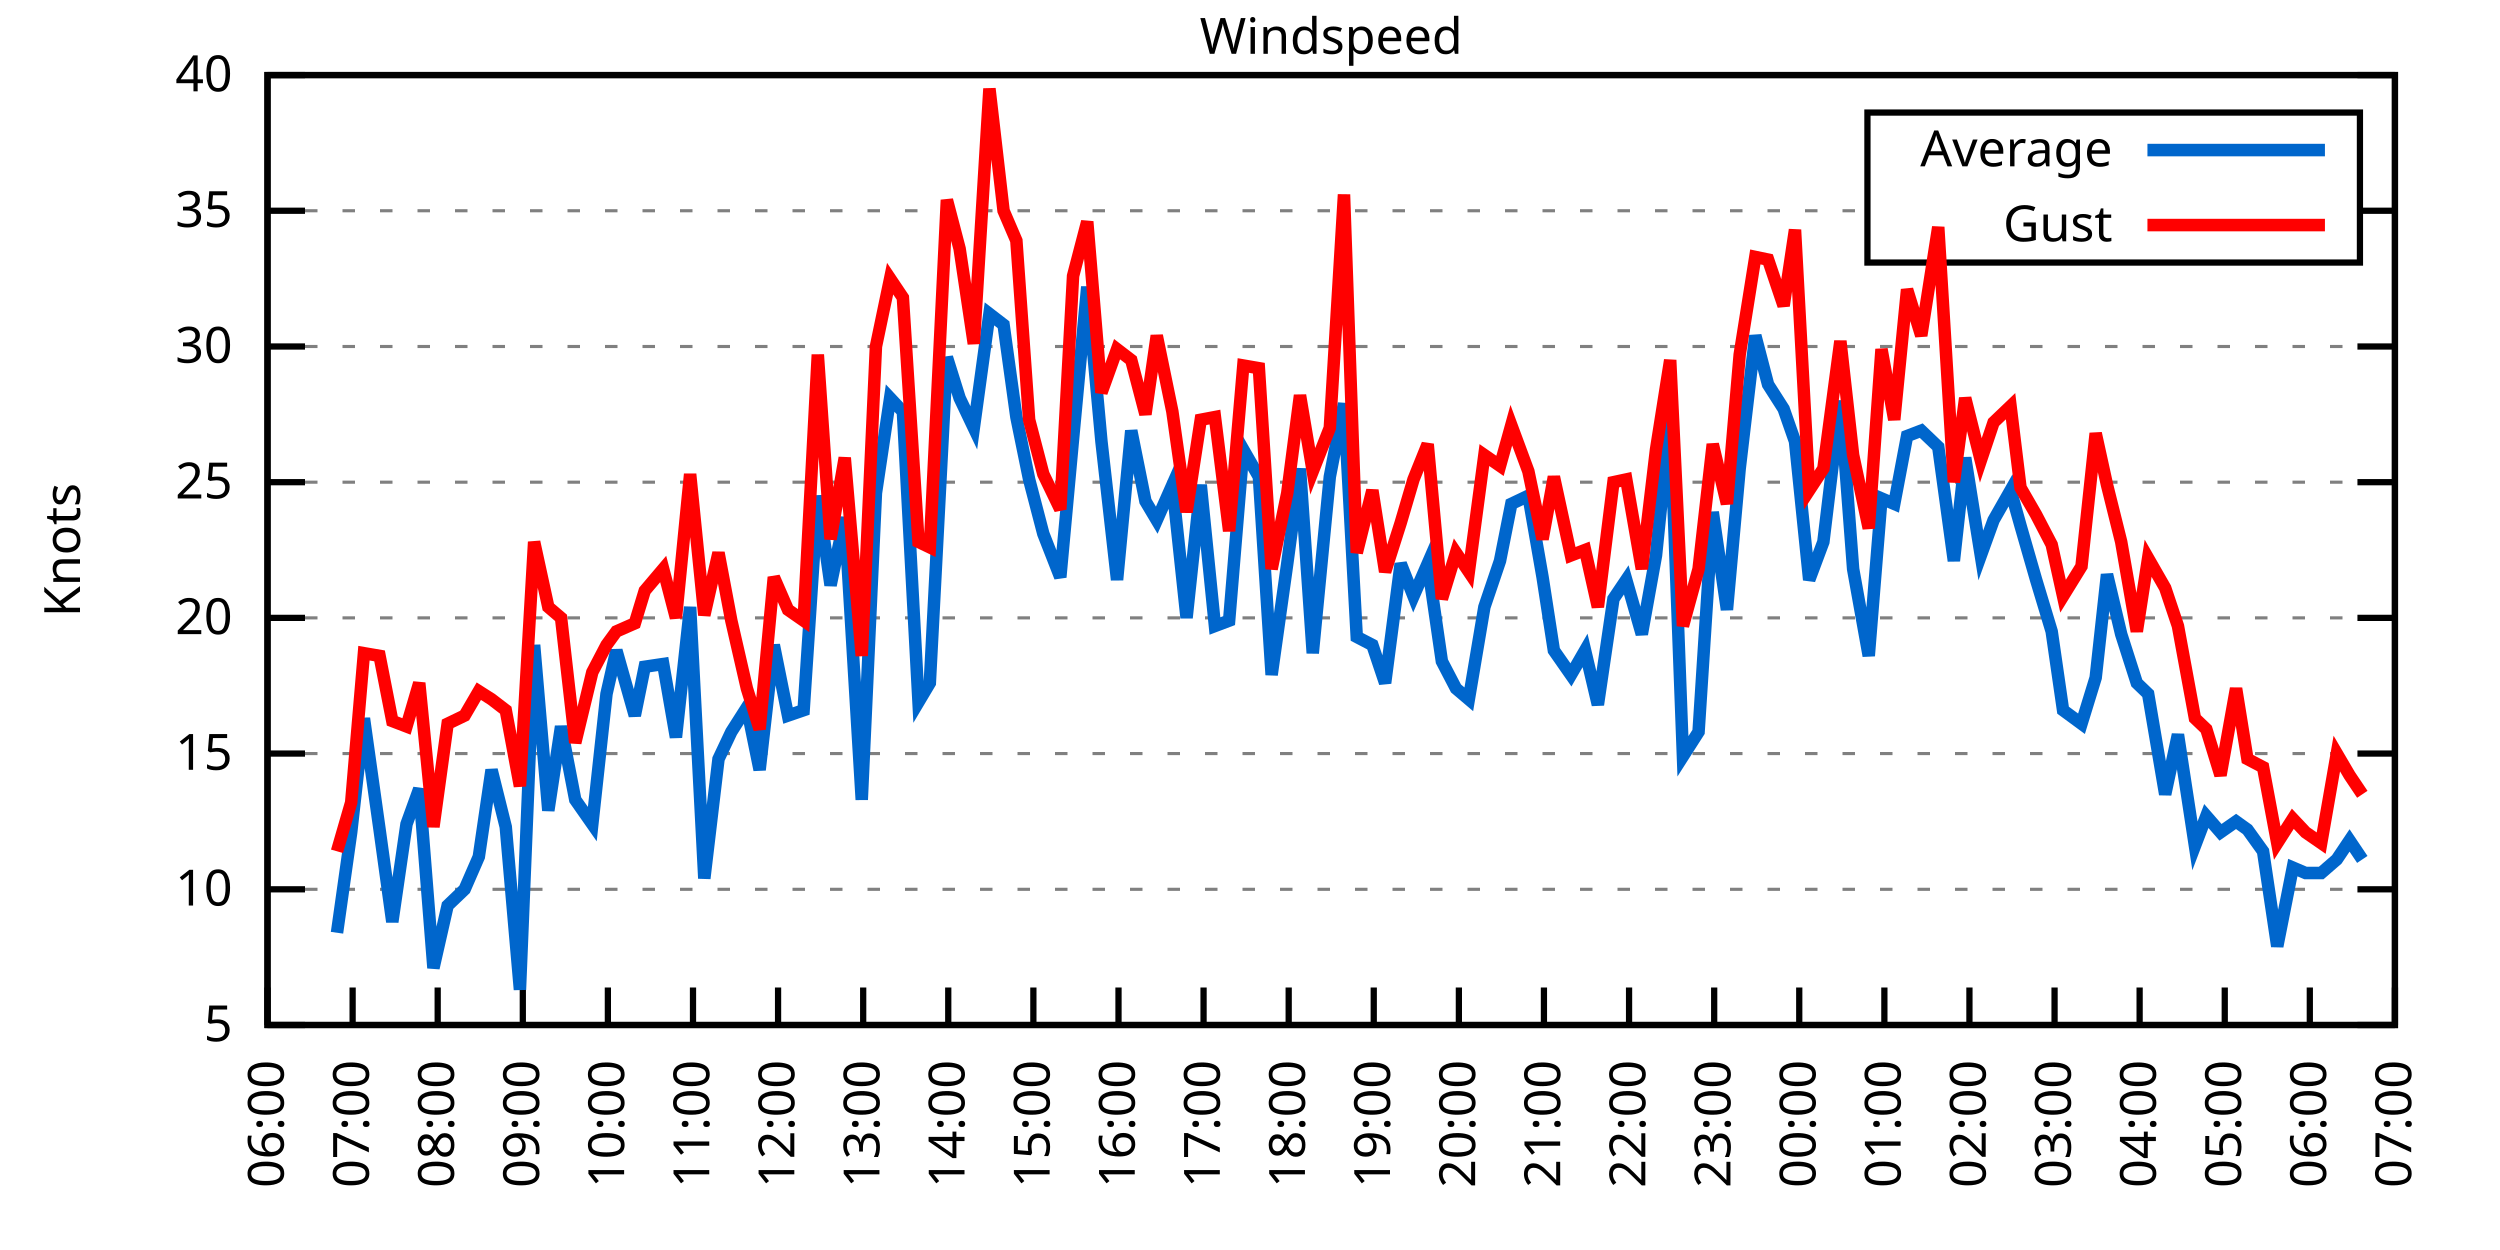
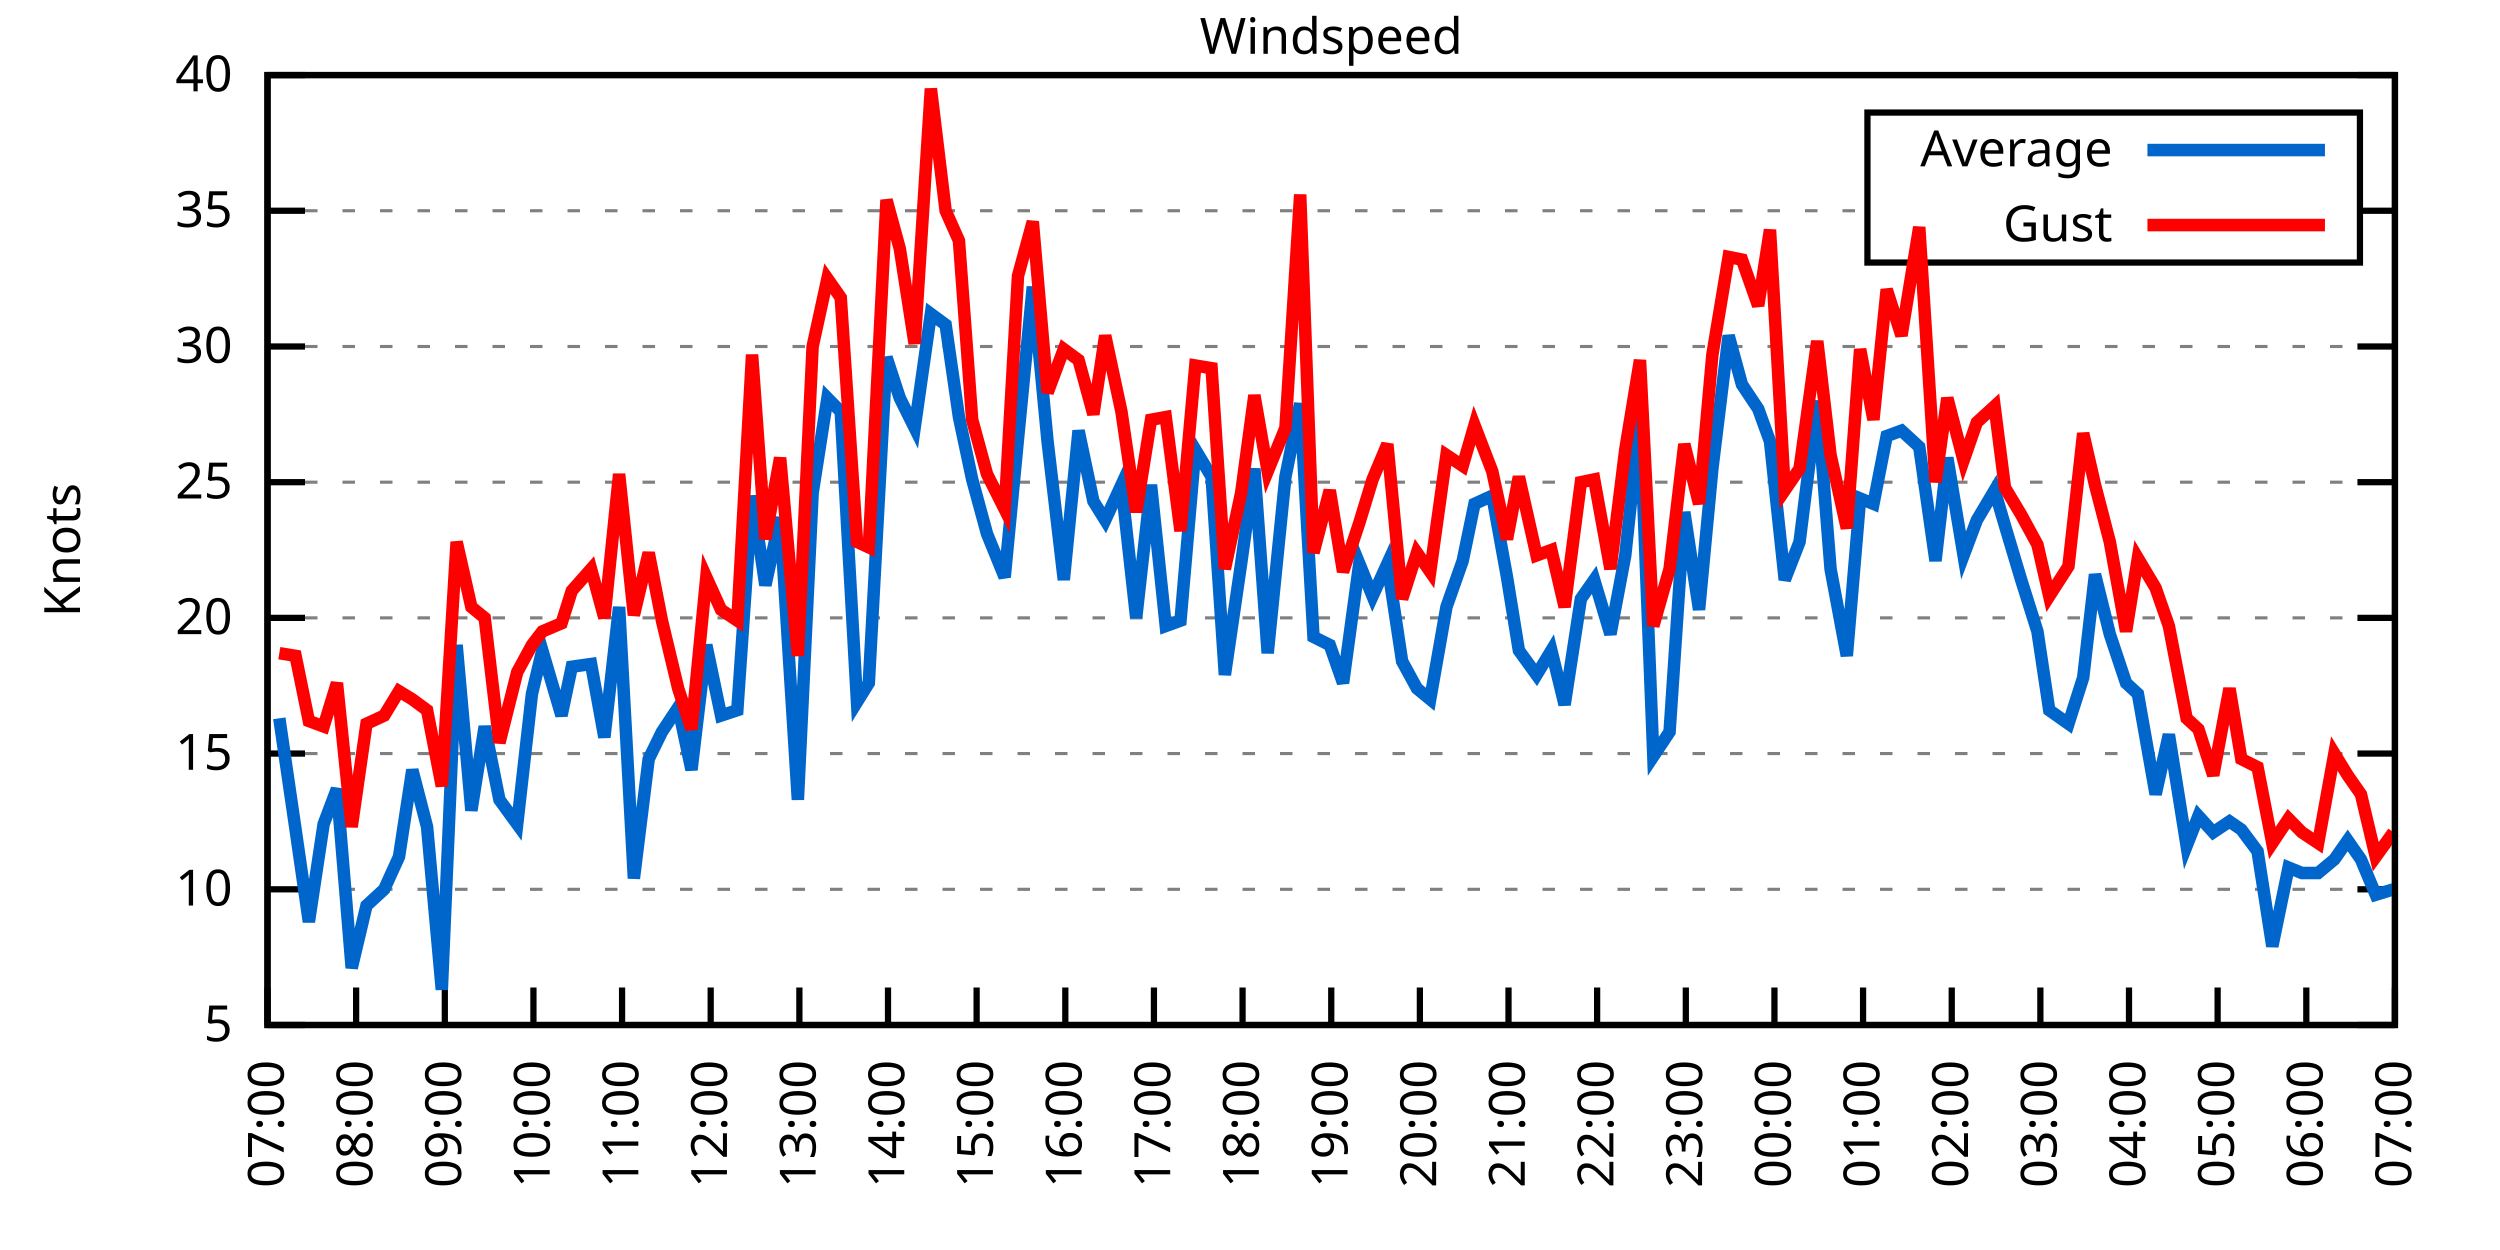
<svg xmlns="http://www.w3.org/2000/svg" xmlns:xlink="http://www.w3.org/1999/xlink" width="400" height="200" viewBox="0 0 400 200">
  <g id="gnuplot_canvas">
    <rect x="0" y="0" width="400" height="200" fill="none" />
    <defs>
      <circle id="gpDot" r="0.5" stroke-width="0.5" stroke="currentColor" />
      <path id="gpPt0" stroke-width="0.333" stroke="currentColor" d="M-1,0 h2 M0,-1 v2" />
      <path id="gpPt1" stroke-width="0.333" stroke="currentColor" d="M-1,-1 L1,1 M1,-1 L-1,1" />
      <path id="gpPt2" stroke-width="0.333" stroke="currentColor" d="M-1,0 L1,0 M0,-1 L0,1 M-1,-1 L1,1 M-1,1 L1,-1" />
      <rect id="gpPt3" stroke-width="0.333" stroke="currentColor" x="-1" y="-1" width="2" height="2" />
      <rect id="gpPt4" stroke-width="0.333" stroke="currentColor" fill="currentColor" x="-1" y="-1" width="2" height="2" />
      <circle id="gpPt5" stroke-width="0.333" stroke="currentColor" cx="0" cy="0" r="1" />
      <use xlink:href="#gpPt5" id="gpPt6" fill="currentColor" stroke="none" />
      <path id="gpPt7" stroke-width="0.333" stroke="currentColor" d="M0,-1.33 L-1.33,0.67 L1.33,0.67 z" />
      <use xlink:href="#gpPt7" id="gpPt8" fill="currentColor" stroke="none" />
      <use xlink:href="#gpPt7" id="gpPt9" stroke="currentColor" transform="rotate(180)" />
      <use xlink:href="#gpPt9" id="gpPt10" fill="currentColor" stroke="none" />
      <use xlink:href="#gpPt3" id="gpPt11" stroke="currentColor" transform="rotate(45)" />
      <use xlink:href="#gpPt11" id="gpPt12" fill="currentColor" stroke="none" />
      <path id="gpPt13" stroke-width="0.333" stroke="currentColor" d="M0,1.330 L1.265,0.411 L0.782,-1.067 L-0.782,-1.076 L-1.265,0.411 z" />
      <use xlink:href="#gpPt13" id="gpPt14" fill="currentColor" stroke="none" />
      <filter id="textbox" filterUnits="objectBoundingBox" x="0" y="0" height="1" width="1">
        <feFlood flood-color="white" flood-opacity="1" result="bgnd" />
        <feComposite in="SourceGraphic" in2="bgnd" operator="atop" />
      </filter>
      <filter id="greybox" filterUnits="objectBoundingBox" x="0" y="0" height="1" width="1">
        <feFlood flood-color="lightgrey" flood-opacity="1" result="grey" />
        <feComposite in="SourceGraphic" in2="grey" operator="atop" />
      </filter>
    </defs>
    <g fill="none" color="white" stroke="currentColor" stroke-width="1.00" stroke-linecap="butt" stroke-linejoin="miter">
</g>
    <g fill="none" color="black" stroke="currentColor" stroke-width="1.00" stroke-linecap="butt" stroke-linejoin="miter">
      <g stroke="none" shape-rendering="crispEdges">
        <polygon fill="rgb(255, 255, 255)" points="42.80,164.00 383.18,164.00 383.18,12.02 42.80,12.02 " />
      </g>
    </g>
    <g fill="none" color="black" stroke="currentColor" stroke-width="1.00" stroke-linecap="butt" stroke-linejoin="miter">
</g>
    <g fill="none" color="black" stroke="black" stroke-width="0.50" stroke-linecap="butt" stroke-linejoin="miter">
</g>
    <g fill="none" color="gray" stroke="currentColor" stroke-width="0.50" stroke-linecap="butt" stroke-linejoin="miter">
      <path stroke="gray" stroke-dasharray="2,4" class="gridline" d="M42.80,164.00 L383.19,164.00  " />
    </g>
    <g fill="none" color="gray" stroke="gray" stroke-width="1.00" stroke-linecap="butt" stroke-linejoin="miter">
</g>
    <g fill="none" color="black" stroke="currentColor" stroke-width="1.00" stroke-linecap="butt" stroke-linejoin="miter">
      <path stroke="black" d="M42.80,164.00 L48.80,164.00 M383.19,164.00 L377.19,164.00  " />
      <g transform="translate(37.20,166.60)" stroke="none" fill="black" font-family="Sans" font-size="8.00" text-anchor="end">
        <text>
          <tspan font-family="Sans"> 5</tspan>
        </text>
      </g>
    </g>
    <g fill="none" color="black" stroke="currentColor" stroke-width="1.00" stroke-linecap="butt" stroke-linejoin="miter">
</g>
    <g fill="none" color="black" stroke="black" stroke-width="0.50" stroke-linecap="butt" stroke-linejoin="miter">
</g>
    <g fill="none" color="gray" stroke="currentColor" stroke-width="0.50" stroke-linecap="butt" stroke-linejoin="miter">
      <path stroke="gray" stroke-dasharray="2,4" class="gridline" d="M42.80,142.29 L383.19,142.29  " />
    </g>
    <g fill="none" color="gray" stroke="gray" stroke-width="1.00" stroke-linecap="butt" stroke-linejoin="miter">
</g>
    <g fill="none" color="black" stroke="currentColor" stroke-width="1.00" stroke-linecap="butt" stroke-linejoin="miter">
      <path stroke="black" d="M42.80,142.29 L48.80,142.29 M383.19,142.29 L377.19,142.29  " />
      <g transform="translate(37.20,144.89)" stroke="none" fill="black" font-family="Sans" font-size="8.00" text-anchor="end">
        <text>
          <tspan font-family="Sans"> 10</tspan>
        </text>
      </g>
    </g>
    <g fill="none" color="black" stroke="currentColor" stroke-width="1.00" stroke-linecap="butt" stroke-linejoin="miter">
</g>
    <g fill="none" color="black" stroke="black" stroke-width="0.50" stroke-linecap="butt" stroke-linejoin="miter">
</g>
    <g fill="none" color="gray" stroke="currentColor" stroke-width="0.50" stroke-linecap="butt" stroke-linejoin="miter">
      <path stroke="gray" stroke-dasharray="2,4" class="gridline" d="M42.80,120.57 L383.19,120.57  " />
    </g>
    <g fill="none" color="gray" stroke="gray" stroke-width="1.00" stroke-linecap="butt" stroke-linejoin="miter">
</g>
    <g fill="none" color="black" stroke="currentColor" stroke-width="1.00" stroke-linecap="butt" stroke-linejoin="miter">
      <path stroke="black" d="M42.80,120.57 L48.80,120.57 M383.19,120.57 L377.19,120.57  " />
      <g transform="translate(37.20,123.17)" stroke="none" fill="black" font-family="Sans" font-size="8.00" text-anchor="end">
        <text>
          <tspan font-family="Sans"> 15</tspan>
        </text>
      </g>
    </g>
    <g fill="none" color="black" stroke="currentColor" stroke-width="1.00" stroke-linecap="butt" stroke-linejoin="miter">
</g>
    <g fill="none" color="black" stroke="black" stroke-width="0.50" stroke-linecap="butt" stroke-linejoin="miter">
</g>
    <g fill="none" color="gray" stroke="currentColor" stroke-width="0.50" stroke-linecap="butt" stroke-linejoin="miter">
      <path stroke="gray" stroke-dasharray="2,4" class="gridline" d="M42.80,98.86 L383.19,98.86  " />
    </g>
    <g fill="none" color="gray" stroke="gray" stroke-width="1.00" stroke-linecap="butt" stroke-linejoin="miter">
</g>
    <g fill="none" color="black" stroke="currentColor" stroke-width="1.00" stroke-linecap="butt" stroke-linejoin="miter">
      <path stroke="black" d="M42.80,98.86 L48.80,98.86 M383.19,98.86 L377.19,98.86  " />
      <g transform="translate(37.20,101.46)" stroke="none" fill="black" font-family="Sans" font-size="8.00" text-anchor="end">
        <text>
          <tspan font-family="Sans"> 20</tspan>
        </text>
      </g>
    </g>
    <g fill="none" color="black" stroke="currentColor" stroke-width="1.00" stroke-linecap="butt" stroke-linejoin="miter">
</g>
    <g fill="none" color="black" stroke="black" stroke-width="0.50" stroke-linecap="butt" stroke-linejoin="miter">
</g>
    <g fill="none" color="gray" stroke="currentColor" stroke-width="0.50" stroke-linecap="butt" stroke-linejoin="miter">
      <path stroke="gray" stroke-dasharray="2,4" class="gridline" d="M42.80,77.15 L383.19,77.15  " />
    </g>
    <g fill="none" color="gray" stroke="gray" stroke-width="1.00" stroke-linecap="butt" stroke-linejoin="miter">
</g>
    <g fill="none" color="black" stroke="currentColor" stroke-width="1.00" stroke-linecap="butt" stroke-linejoin="miter">
      <path stroke="black" d="M42.80,77.15 L48.80,77.15 M383.19,77.15 L377.19,77.15  " />
      <g transform="translate(37.20,79.75)" stroke="none" fill="black" font-family="Sans" font-size="8.00" text-anchor="end">
        <text>
          <tspan font-family="Sans"> 25</tspan>
        </text>
      </g>
    </g>
    <g fill="none" color="black" stroke="currentColor" stroke-width="1.00" stroke-linecap="butt" stroke-linejoin="miter">
</g>
    <g fill="none" color="black" stroke="black" stroke-width="0.50" stroke-linecap="butt" stroke-linejoin="miter">
</g>
    <g fill="none" color="gray" stroke="currentColor" stroke-width="0.50" stroke-linecap="butt" stroke-linejoin="miter">
      <path stroke="gray" stroke-dasharray="2,4" class="gridline" d="M42.80,55.44 L383.19,55.44  " />
    </g>
    <g fill="none" color="gray" stroke="gray" stroke-width="1.00" stroke-linecap="butt" stroke-linejoin="miter">
</g>
    <g fill="none" color="black" stroke="currentColor" stroke-width="1.00" stroke-linecap="butt" stroke-linejoin="miter">
      <path stroke="black" d="M42.80,55.44 L48.80,55.44 M383.19,55.44 L377.19,55.44  " />
      <g transform="translate(37.20,58.04)" stroke="none" fill="black" font-family="Sans" font-size="8.00" text-anchor="end">
        <text>
          <tspan font-family="Sans"> 30</tspan>
        </text>
      </g>
    </g>
    <g fill="none" color="black" stroke="currentColor" stroke-width="1.00" stroke-linecap="butt" stroke-linejoin="miter">
</g>
    <g fill="none" color="black" stroke="black" stroke-width="0.50" stroke-linecap="butt" stroke-linejoin="miter">
</g>
    <g fill="none" color="gray" stroke="currentColor" stroke-width="0.50" stroke-linecap="butt" stroke-linejoin="miter">
      <path stroke="gray" stroke-dasharray="2,4" class="gridline" d="M42.80,33.72 L298.79,33.72 M377.59,33.72 L383.19,33.72  " />
    </g>
    <g fill="none" color="gray" stroke="gray" stroke-width="1.00" stroke-linecap="butt" stroke-linejoin="miter">
</g>
    <g fill="none" color="black" stroke="currentColor" stroke-width="1.00" stroke-linecap="butt" stroke-linejoin="miter">
      <path stroke="black" d="M42.80,33.72 L48.80,33.72 M383.19,33.72 L377.19,33.72  " />
      <g transform="translate(37.20,36.32)" stroke="none" fill="black" font-family="Sans" font-size="8.00" text-anchor="end">
        <text>
          <tspan font-family="Sans"> 35</tspan>
        </text>
      </g>
    </g>
    <g fill="none" color="black" stroke="currentColor" stroke-width="1.00" stroke-linecap="butt" stroke-linejoin="miter">
</g>
    <g fill="none" color="black" stroke="black" stroke-width="0.50" stroke-linecap="butt" stroke-linejoin="miter">
</g>
    <g fill="none" color="gray" stroke="currentColor" stroke-width="0.50" stroke-linecap="butt" stroke-linejoin="miter">
      <path stroke="gray" stroke-dasharray="2,4" class="gridline" d="M42.80,12.01 L383.19,12.01  " />
    </g>
    <g fill="none" color="gray" stroke="gray" stroke-width="1.00" stroke-linecap="butt" stroke-linejoin="miter">
</g>
    <g fill="none" color="black" stroke="currentColor" stroke-width="1.00" stroke-linecap="butt" stroke-linejoin="miter">
      <path stroke="black" d="M42.80,12.01 L48.80,12.01 M383.19,12.01 L377.19,12.01  " />
      <g transform="translate(37.20,14.61)" stroke="none" fill="black" font-family="Sans" font-size="8.00" text-anchor="end">
        <text>
          <tspan font-family="Sans"> 40</tspan>
        </text>
      </g>
    </g>
    <g fill="none" color="black" stroke="currentColor" stroke-width="1.00" stroke-linecap="butt" stroke-linejoin="miter">
      <path stroke="black" d="M42.80,164.00 L42.80,158.00  " />
      <g transform="translate(45.40,169.60) rotate(270.00)" stroke="none" fill="black" font-family="Sans" font-size="8.00" text-anchor="end">
        <text>
-           <tspan font-family="Sans">06:00</tspan>
-         </text>
-       </g>
-     </g>
-     <g fill="none" color="black" stroke="currentColor" stroke-width="1.00" stroke-linecap="butt" stroke-linejoin="miter">
-       <path stroke="black" d="M56.42,164.00 L56.42,158.00  " />
-       <g transform="translate(59.02,169.60) rotate(270.00)" stroke="none" fill="black" font-family="Sans" font-size="8.00" text-anchor="end">
-         <text>
          <tspan font-family="Sans">07:00</tspan>
        </text>
      </g>
    </g>
    <g fill="none" color="black" stroke="currentColor" stroke-width="1.00" stroke-linecap="butt" stroke-linejoin="miter">
-       <path stroke="black" d="M70.03,164.00 L70.03,158.00  " />
-       <g transform="translate(72.63,169.60) rotate(270.00)" stroke="none" fill="black" font-family="Sans" font-size="8.00" text-anchor="end">
+       <path stroke="black" d="M56.98,164.00 L56.98,158.00  " />
+       <g transform="translate(59.58,169.60) rotate(270.00)" stroke="none" fill="black" font-family="Sans" font-size="8.00" text-anchor="end">
        <text>
          <tspan font-family="Sans">08:00</tspan>
        </text>
      </g>
    </g>
    <g fill="none" color="black" stroke="currentColor" stroke-width="1.00" stroke-linecap="butt" stroke-linejoin="miter">
-       <path stroke="black" d="M83.65,164.00 L83.65,158.00  " />
-       <g transform="translate(86.25,169.60) rotate(270.00)" stroke="none" fill="black" font-family="Sans" font-size="8.00" text-anchor="end">
+       <path stroke="black" d="M71.17,164.00 L71.17,158.00  " />
+       <g transform="translate(73.77,169.60) rotate(270.00)" stroke="none" fill="black" font-family="Sans" font-size="8.00" text-anchor="end">
        <text>
          <tspan font-family="Sans">09:00</tspan>
        </text>
      </g>
    </g>
    <g fill="none" color="black" stroke="currentColor" stroke-width="1.00" stroke-linecap="butt" stroke-linejoin="miter">
-       <path stroke="black" d="M97.26,164.00 L97.26,158.00  " />
-       <g transform="translate(99.86,169.60) rotate(270.00)" stroke="none" fill="black" font-family="Sans" font-size="8.00" text-anchor="end">
+       <path stroke="black" d="M85.35,164.00 L85.35,158.00  " />
+       <g transform="translate(87.95,169.60) rotate(270.00)" stroke="none" fill="black" font-family="Sans" font-size="8.00" text-anchor="end">
        <text>
          <tspan font-family="Sans">10:00</tspan>
        </text>
      </g>
    </g>
    <g fill="none" color="black" stroke="currentColor" stroke-width="1.00" stroke-linecap="butt" stroke-linejoin="miter">
-       <path stroke="black" d="M110.88,164.00 L110.88,158.00  " />
-       <g transform="translate(113.48,169.60) rotate(270.00)" stroke="none" fill="black" font-family="Sans" font-size="8.00" text-anchor="end">
+       <path stroke="black" d="M99.53,164.00 L99.53,158.00  " />
+       <g transform="translate(102.13,169.60) rotate(270.00)" stroke="none" fill="black" font-family="Sans" font-size="8.00" text-anchor="end">
        <text>
          <tspan font-family="Sans">11:00</tspan>
        </text>
      </g>
    </g>
    <g fill="none" color="black" stroke="currentColor" stroke-width="1.00" stroke-linecap="butt" stroke-linejoin="miter">
-       <path stroke="black" d="M124.49,164.00 L124.49,158.00  " />
-       <g transform="translate(127.09,169.60) rotate(270.00)" stroke="none" fill="black" font-family="Sans" font-size="8.00" text-anchor="end">
+       <path stroke="black" d="M113.71,164.00 L113.71,158.00  " />
+       <g transform="translate(116.31,169.60) rotate(270.00)" stroke="none" fill="black" font-family="Sans" font-size="8.00" text-anchor="end">
        <text>
          <tspan font-family="Sans">12:00</tspan>
        </text>
      </g>
    </g>
    <g fill="none" color="black" stroke="currentColor" stroke-width="1.00" stroke-linecap="butt" stroke-linejoin="miter">
-       <path stroke="black" d="M138.11,164.00 L138.11,158.00  " />
-       <g transform="translate(140.71,169.60) rotate(270.00)" stroke="none" fill="black" font-family="Sans" font-size="8.00" text-anchor="end">
+       <path stroke="black" d="M127.90,164.00 L127.90,158.00  " />
+       <g transform="translate(130.50,169.60) rotate(270.00)" stroke="none" fill="black" font-family="Sans" font-size="8.00" text-anchor="end">
        <text>
          <tspan font-family="Sans">13:00</tspan>
        </text>
      </g>
    </g>
    <g fill="none" color="black" stroke="currentColor" stroke-width="1.00" stroke-linecap="butt" stroke-linejoin="miter">
-       <path stroke="black" d="M151.72,164.00 L151.72,158.00  " />
-       <g transform="translate(154.32,169.60) rotate(270.00)" stroke="none" fill="black" font-family="Sans" font-size="8.00" text-anchor="end">
+       <path stroke="black" d="M142.08,164.00 L142.08,158.00  " />
+       <g transform="translate(144.68,169.60) rotate(270.00)" stroke="none" fill="black" font-family="Sans" font-size="8.00" text-anchor="end">
        <text>
          <tspan font-family="Sans">14:00</tspan>
        </text>
      </g>
    </g>
    <g fill="none" color="black" stroke="currentColor" stroke-width="1.00" stroke-linecap="butt" stroke-linejoin="miter">
-       <path stroke="black" d="M165.34,164.00 L165.34,158.00  " />
-       <g transform="translate(167.94,169.60) rotate(270.00)" stroke="none" fill="black" font-family="Sans" font-size="8.00" text-anchor="end">
+       <path stroke="black" d="M156.26,164.00 L156.26,158.00  " />
+       <g transform="translate(158.86,169.60) rotate(270.00)" stroke="none" fill="black" font-family="Sans" font-size="8.00" text-anchor="end">
        <text>
          <tspan font-family="Sans">15:00</tspan>
        </text>
      </g>
    </g>
    <g fill="none" color="black" stroke="currentColor" stroke-width="1.00" stroke-linecap="butt" stroke-linejoin="miter">
-       <path stroke="black" d="M178.96,164.00 L178.96,158.00  " />
-       <g transform="translate(181.56,169.60) rotate(270.00)" stroke="none" fill="black" font-family="Sans" font-size="8.00" text-anchor="end">
+       <path stroke="black" d="M170.45,164.00 L170.45,158.00  " />
+       <g transform="translate(173.05,169.60) rotate(270.00)" stroke="none" fill="black" font-family="Sans" font-size="8.00" text-anchor="end">
        <text>
          <tspan font-family="Sans">16:00</tspan>
        </text>
      </g>
    </g>
    <g fill="none" color="black" stroke="currentColor" stroke-width="1.00" stroke-linecap="butt" stroke-linejoin="miter">
-       <path stroke="black" d="M192.57,164.00 L192.57,158.00  " />
-       <g transform="translate(195.17,169.60) rotate(270.00)" stroke="none" fill="black" font-family="Sans" font-size="8.00" text-anchor="end">
+       <path stroke="black" d="M184.63,164.00 L184.63,158.00  " />
+       <g transform="translate(187.23,169.60) rotate(270.00)" stroke="none" fill="black" font-family="Sans" font-size="8.00" text-anchor="end">
        <text>
          <tspan font-family="Sans">17:00</tspan>
        </text>
      </g>
    </g>
    <g fill="none" color="black" stroke="currentColor" stroke-width="1.00" stroke-linecap="butt" stroke-linejoin="miter">
-       <path stroke="black" d="M206.19,164.00 L206.19,158.00  " />
-       <g transform="translate(208.79,169.60) rotate(270.00)" stroke="none" fill="black" font-family="Sans" font-size="8.00" text-anchor="end">
+       <path stroke="black" d="M198.81,164.00 L198.81,158.00  " />
+       <g transform="translate(201.41,169.60) rotate(270.00)" stroke="none" fill="black" font-family="Sans" font-size="8.00" text-anchor="end">
        <text>
          <tspan font-family="Sans">18:00</tspan>
        </text>
      </g>
    </g>
    <g fill="none" color="black" stroke="currentColor" stroke-width="1.00" stroke-linecap="butt" stroke-linejoin="miter">
-       <path stroke="black" d="M219.80,164.00 L219.80,158.00  " />
-       <g transform="translate(222.40,169.60) rotate(270.00)" stroke="none" fill="black" font-family="Sans" font-size="8.00" text-anchor="end">
+       <path stroke="black" d="M213.00,164.00 L213.00,158.00  " />
+       <g transform="translate(215.60,169.60) rotate(270.00)" stroke="none" fill="black" font-family="Sans" font-size="8.00" text-anchor="end">
        <text>
          <tspan font-family="Sans">19:00</tspan>
        </text>
      </g>
    </g>
    <g fill="none" color="black" stroke="currentColor" stroke-width="1.00" stroke-linecap="butt" stroke-linejoin="miter">
-       <path stroke="black" d="M233.42,164.00 L233.42,158.00  " />
-       <g transform="translate(236.02,169.60) rotate(270.00)" stroke="none" fill="black" font-family="Sans" font-size="8.00" text-anchor="end">
+       <path stroke="black" d="M227.18,164.00 L227.18,158.00  " />
+       <g transform="translate(229.78,169.60) rotate(270.00)" stroke="none" fill="black" font-family="Sans" font-size="8.00" text-anchor="end">
        <text>
          <tspan font-family="Sans">20:00</tspan>
        </text>
      </g>
    </g>
    <g fill="none" color="black" stroke="currentColor" stroke-width="1.00" stroke-linecap="butt" stroke-linejoin="miter">
-       <path stroke="black" d="M247.03,164.00 L247.03,158.00  " />
-       <g transform="translate(249.63,169.60) rotate(270.00)" stroke="none" fill="black" font-family="Sans" font-size="8.00" text-anchor="end">
+       <path stroke="black" d="M241.36,164.00 L241.36,158.00  " />
+       <g transform="translate(243.96,169.60) rotate(270.00)" stroke="none" fill="black" font-family="Sans" font-size="8.00" text-anchor="end">
        <text>
          <tspan font-family="Sans">21:00</tspan>
        </text>
      </g>
    </g>
    <g fill="none" color="black" stroke="currentColor" stroke-width="1.00" stroke-linecap="butt" stroke-linejoin="miter">
-       <path stroke="black" d="M260.65,164.00 L260.65,158.00  " />
-       <g transform="translate(263.25,169.60) rotate(270.00)" stroke="none" fill="black" font-family="Sans" font-size="8.00" text-anchor="end">
+       <path stroke="black" d="M255.54,164.00 L255.54,158.00  " />
+       <g transform="translate(258.14,169.60) rotate(270.00)" stroke="none" fill="black" font-family="Sans" font-size="8.00" text-anchor="end">
        <text>
          <tspan font-family="Sans">22:00</tspan>
        </text>
      </g>
    </g>
    <g fill="none" color="black" stroke="currentColor" stroke-width="1.00" stroke-linecap="butt" stroke-linejoin="miter">
-       <path stroke="black" d="M274.27,164.00 L274.27,158.00  " />
-       <g transform="translate(276.87,169.60) rotate(270.00)" stroke="none" fill="black" font-family="Sans" font-size="8.00" text-anchor="end">
+       <path stroke="black" d="M269.73,164.00 L269.73,158.00  " />
+       <g transform="translate(272.33,169.60) rotate(270.00)" stroke="none" fill="black" font-family="Sans" font-size="8.00" text-anchor="end">
        <text>
          <tspan font-family="Sans">23:00</tspan>
        </text>
      </g>
    </g>
    <g fill="none" color="black" stroke="currentColor" stroke-width="1.00" stroke-linecap="butt" stroke-linejoin="miter">
-       <path stroke="black" d="M287.88,164.00 L287.88,158.00  " />
-       <g transform="translate(290.48,169.60) rotate(270.00)" stroke="none" fill="black" font-family="Sans" font-size="8.00" text-anchor="end">
+       <path stroke="black" d="M283.91,164.00 L283.91,158.00  " />
+       <g transform="translate(286.51,169.60) rotate(270.00)" stroke="none" fill="black" font-family="Sans" font-size="8.00" text-anchor="end">
        <text>
          <tspan font-family="Sans">00:00</tspan>
        </text>
      </g>
    </g>
    <g fill="none" color="black" stroke="currentColor" stroke-width="1.00" stroke-linecap="butt" stroke-linejoin="miter">
-       <path stroke="black" d="M301.50,164.00 L301.50,158.00  " />
-       <g transform="translate(304.10,169.60) rotate(270.00)" stroke="none" fill="black" font-family="Sans" font-size="8.00" text-anchor="end">
+       <path stroke="black" d="M298.09,164.00 L298.09,158.00  " />
+       <g transform="translate(300.69,169.60) rotate(270.00)" stroke="none" fill="black" font-family="Sans" font-size="8.00" text-anchor="end">
        <text>
          <tspan font-family="Sans">01:00</tspan>
        </text>
      </g>
    </g>
    <g fill="none" color="black" stroke="currentColor" stroke-width="1.00" stroke-linecap="butt" stroke-linejoin="miter">
-       <path stroke="black" d="M315.11,164.00 L315.11,158.00  " />
-       <g transform="translate(317.71,169.60) rotate(270.00)" stroke="none" fill="black" font-family="Sans" font-size="8.00" text-anchor="end">
+       <path stroke="black" d="M312.28,164.00 L312.28,158.00  " />
+       <g transform="translate(314.88,169.60) rotate(270.00)" stroke="none" fill="black" font-family="Sans" font-size="8.00" text-anchor="end">
        <text>
          <tspan font-family="Sans">02:00</tspan>
        </text>
      </g>
    </g>
    <g fill="none" color="black" stroke="currentColor" stroke-width="1.00" stroke-linecap="butt" stroke-linejoin="miter">
-       <path stroke="black" d="M328.73,164.00 L328.73,158.00  " />
-       <g transform="translate(331.33,169.60) rotate(270.00)" stroke="none" fill="black" font-family="Sans" font-size="8.00" text-anchor="end">
+       <path stroke="black" d="M326.46,164.00 L326.46,158.00  " />
+       <g transform="translate(329.06,169.60) rotate(270.00)" stroke="none" fill="black" font-family="Sans" font-size="8.00" text-anchor="end">
        <text>
          <tspan font-family="Sans">03:00</tspan>
        </text>
      </g>
    </g>
    <g fill="none" color="black" stroke="currentColor" stroke-width="1.00" stroke-linecap="butt" stroke-linejoin="miter">
-       <path stroke="black" d="M342.34,164.00 L342.34,158.00  " />
-       <g transform="translate(344.94,169.60) rotate(270.00)" stroke="none" fill="black" font-family="Sans" font-size="8.00" text-anchor="end">
+       <path stroke="black" d="M340.64,164.00 L340.64,158.00  " />
+       <g transform="translate(343.24,169.60) rotate(270.00)" stroke="none" fill="black" font-family="Sans" font-size="8.00" text-anchor="end">
        <text>
          <tspan font-family="Sans">04:00</tspan>
        </text>
      </g>
    </g>
    <g fill="none" color="black" stroke="currentColor" stroke-width="1.00" stroke-linecap="butt" stroke-linejoin="miter">
-       <path stroke="black" d="M355.96,164.00 L355.96,158.00  " />
-       <g transform="translate(358.56,169.60) rotate(270.00)" stroke="none" fill="black" font-family="Sans" font-size="8.00" text-anchor="end">
+       <path stroke="black" d="M354.82,164.00 L354.82,158.00  " />
+       <g transform="translate(357.42,169.60) rotate(270.00)" stroke="none" fill="black" font-family="Sans" font-size="8.00" text-anchor="end">
        <text>
          <tspan font-family="Sans">05:00</tspan>
        </text>
      </g>
    </g>
    <g fill="none" color="black" stroke="currentColor" stroke-width="1.00" stroke-linecap="butt" stroke-linejoin="miter">
-       <path stroke="black" d="M369.57,164.00 L369.57,158.00  " />
-       <g transform="translate(372.17,169.60) rotate(270.00)" stroke="none" fill="black" font-family="Sans" font-size="8.00" text-anchor="end">
+       <path stroke="black" d="M369.01,164.00 L369.01,158.00  " />
+       <g transform="translate(371.61,169.60) rotate(270.00)" stroke="none" fill="black" font-family="Sans" font-size="8.00" text-anchor="end">
        <text>
          <tspan font-family="Sans">06:00</tspan>
        </text>
      </g>
    </g>
    <g fill="none" color="black" stroke="currentColor" stroke-width="1.00" stroke-linecap="butt" stroke-linejoin="miter">
      <path stroke="black" d="M383.19,164.00 L383.19,158.00  " />
      <g transform="translate(385.79,169.60) rotate(270.00)" stroke="none" fill="black" font-family="Sans" font-size="8.00" text-anchor="end">
        <text>
          <tspan font-family="Sans">07:00</tspan>
        </text>
      </g>
    </g>
    <g fill="none" color="black" stroke="currentColor" stroke-width="1.00" stroke-linecap="butt" stroke-linejoin="miter">
</g>
    <g fill="none" color="black" stroke="currentColor" stroke-width="1.00" stroke-linecap="butt" stroke-linejoin="miter">
      <path stroke="black" d="M42.80,12.01 L42.80,164.00 L383.19,164.00 L383.19,12.01 L42.80,12.01 Z  " />
    </g>
    <g fill="none" color="black" stroke="currentColor" stroke-width="1.00" stroke-linecap="butt" stroke-linejoin="miter">
</g>
    <g fill="none" color="black" stroke="currentColor" stroke-width="1.00" stroke-linecap="butt" stroke-linejoin="miter">
      <path stroke="black" d="M298.79,42.01 L298.79,18.01 L377.59,18.01 L377.59,42.01 L298.79,42.01 Z  " />
    </g>
    <g id="Windspeed_plot_1">
      <g fill="none" color="white" stroke="black" stroke-width="2.00" stroke-linecap="butt" stroke-linejoin="miter">
</g>
      <g fill="none" color="black" stroke="currentColor" stroke-width="2.00" stroke-linecap="butt" stroke-linejoin="miter">
        <g transform="translate(337.99,26.61)" stroke="none" fill="black" font-family="Sans" font-size="8.00" text-anchor="end">
          <text>
            <tspan font-family="Sans">Average</tspan>
          </text>
        </g>
      </g>
      <g fill="none" color="black" stroke="currentColor" stroke-width="2.00" stroke-linecap="butt" stroke-linejoin="miter">
-         <path stroke="rgb(  0, 102, 204)" d="M343.59,24.01 L371.99,24.01 M53.92,149.24 L56.19,133.17 L58.23,114.93 L60.73,132.73 L62.77,147.50 L65.04,131.86   L67.08,126.22 L69.35,154.88 L71.62,144.89 L74.34,142.29 L76.61,137.08 L78.65,123.18 L80.92,132.30 L83.19,158.35   L85.46,103.20 L87.73,129.69 L89.77,116.23 L92.04,127.96 L94.77,131.86 L97.04,111.02 L98.62,104.07 L101.57,114.49   L103.16,106.68 L106.11,106.24 L108.15,117.97 L110.42,97.12 L112.69,140.55 L114.96,121.44 L117.01,117.10 L119.50,113.19   L121.54,123.18 L123.81,103.20 L126.08,114.49 L128.58,113.63 L130.85,79.32 L132.89,93.65 L135.16,82.79 L137.88,127.96   L140.15,78.89 L142.42,63.69 L144.46,65.86 L146.96,112.32 L148.77,109.28 L151.50,57.17 L153.54,63.69 L155.81,68.46   L158.31,50.22 L160.57,51.96 L162.62,66.73 L164.66,76.71 L166.93,85.40 L169.65,92.35 L171.69,70.20 L173.96,45.88   L176.23,70.63 L178.73,92.78 L181.00,68.90 L183.27,80.19 L185.08,83.23 L187.58,77.58 L189.85,98.86 L192.12,77.58   L194.39,100.16 L196.66,99.30 L198.93,71.94 L201.42,76.28 L203.46,107.98 L205.96,90.18 L208.00,74.98 L210.04,104.51   L212.77,76.28 L215.04,64.56 L217.08,101.90 L219.58,103.20 L221.62,109.28 L224.11,90.18 L226.16,95.39 L228.43,90.18   L230.70,105.81 L232.96,110.15 L235.01,111.89 L237.50,97.12 L240.00,89.74 L241.81,80.62 L244.54,79.32 L246.81,92.35   L248.62,104.07 L251.35,107.98 L253.61,104.07 L255.66,112.76 L258.15,95.82 L260.20,92.78 L262.69,101.47 L264.96,88.87   L267.23,66.73 L269.27,121.01 L271.77,117.10 L274.04,81.93 L276.31,97.56 L278.35,74.98 L280.85,53.70 L282.89,61.52   L285.38,65.42 L287.20,70.63 L289.47,92.78 L291.74,86.70 L294.46,64.12 L296.50,91.04 L299.00,104.94 L301.04,79.75   L303.08,80.62 L305.13,69.77 L307.40,68.90 L310.12,71.50 L312.62,89.74 L314.43,73.24 L316.93,88.87 L318.97,83.23   L321.69,78.45 L323.28,84.10 L325.78,92.78 L328.27,101.03 L330.09,113.63 L333.04,115.80 L335.31,108.42 L337.12,91.91   L339.39,101.47 L341.89,109.28 L343.70,111.02 L346.43,127.09 L348.47,117.53 L351.19,135.34 L353.01,130.56 L355.28,133.17   L357.77,131.43 L359.59,132.73 L362.09,136.21 L364.36,151.41 L366.85,138.81 L368.89,139.68 L371.39,139.68 L373.89,137.51   L375.93,134.47 L377.97,137.51  " />
+         <path stroke="rgb(  0, 102, 204)" d="M343.59,24.01 L371.99,24.01 M44.69,114.93 L47.29,132.73 L49.42,147.50 L51.78,131.86 L53.91,126.22 L56.27,154.88   L58.64,144.89 L61.47,142.29 L63.84,137.08 L65.97,123.18 L68.33,132.30 L70.69,158.35 L73.06,103.20 L75.42,129.69   L77.55,116.23 L79.91,127.96 L82.75,131.86 L85.11,111.02 L86.77,104.07 L89.84,114.49 L91.49,106.68 L94.57,106.24   L96.70,117.97 L99.06,97.12 L101.42,140.55 L103.79,121.44 L105.91,117.10 L108.51,113.19 L110.64,123.18 L113.01,103.20   L115.37,114.49 L117.97,113.63 L120.33,79.32 L122.46,93.65 L124.82,82.79 L127.66,127.96 L130.02,78.89 L132.39,63.69   L134.52,65.86 L137.12,112.32 L139.01,109.28 L141.84,57.17 L143.97,63.69 L146.34,68.46 L148.94,50.22 L151.30,51.96   L153.43,66.73 L155.55,76.71 L157.92,85.40 L160.75,92.35 L162.88,70.20 L165.25,45.88 L167.61,70.63 L170.21,92.78   L172.57,68.90 L174.94,80.19 L176.83,83.23 L179.43,77.58 L181.79,98.86 L184.16,77.58 L186.52,100.16 L188.88,99.30   L191.25,71.94 L193.85,76.28 L195.98,107.98 L198.58,90.18 L200.70,74.98 L202.83,104.51 L205.67,76.28 L208.03,64.56   L210.16,101.90 L212.76,103.20 L214.89,109.28 L217.49,90.18 L219.61,95.39 L221.98,90.18 L224.34,105.81 L226.71,110.15   L228.83,111.89 L231.43,97.12 L234.03,89.74 L235.92,80.62 L238.76,79.32 L241.12,92.35 L243.02,104.07 L245.85,107.98   L248.22,104.07 L250.34,112.76 L252.94,95.82 L255.07,92.78 L257.67,101.47 L260.04,88.87 L262.40,66.73 L264.53,121.01   L267.13,117.10 L269.49,81.93 L271.85,97.56 L273.98,74.98 L276.58,53.70 L278.71,61.52 L281.31,65.42 L283.20,70.63   L285.56,92.78 L287.93,86.70 L290.76,64.12 L292.89,91.04 L295.49,104.94 L297.62,79.75 L299.75,80.62 L301.87,69.77   L304.24,68.90 L307.08,71.50 L309.68,89.74 L311.57,73.24 L314.17,88.87 L316.29,83.23 L319.13,78.45 L320.79,84.10   L323.39,92.78 L325.99,101.03 L327.88,113.63 L330.95,115.80 L333.31,108.42 L335.20,91.91 L337.57,101.47 L340.17,109.28   L342.06,111.02 L344.90,127.09 L347.02,117.53 L349.86,135.34 L351.75,130.56 L354.12,133.17 L356.72,131.43 L358.61,132.73   L361.21,136.21 L363.57,151.41 L366.17,138.81 L368.30,139.68 L370.90,139.68 L373.50,137.51 L375.63,134.47 L377.75,137.51   L380.12,143.16 L382.95,142.29  " />
      </g>
    </g>
    <g id="Windspeed_plot_2">
      <g fill="none" color="black" stroke="currentColor" stroke-width="2.00" stroke-linecap="butt" stroke-linejoin="miter">
        <g transform="translate(337.99,38.61)" stroke="none" fill="black" font-family="Sans" font-size="8.00" text-anchor="end">
          <text>
            <tspan font-family="Sans">Gust</tspan>
          </text>
        </g>
      </g>
      <g fill="none" color="black" stroke="currentColor" stroke-width="2.00" stroke-linecap="butt" stroke-linejoin="miter">
-         <path stroke="rgb(255,   0,   0)" d="M343.59,36.01 L371.99,36.01 M53.92,136.21 L56.19,128.39 L58.23,104.51 L60.73,104.94 L62.77,115.36 L65.04,116.23   L67.08,109.28 L69.35,132.30 L71.62,115.80 L74.34,114.49 L76.61,110.59 L78.65,111.89 L80.92,113.63 L83.19,125.79   L85.46,86.70 L87.73,97.12 L89.77,98.86 L92.04,118.84 L94.77,107.55 L97.04,103.20 L98.62,101.03 L101.57,99.73   L103.16,94.52 L106.11,91.04 L108.15,98.86 L110.42,75.85 L112.69,98.43 L114.96,88.44 L117.01,99.30 L119.50,110.15   L121.54,116.67 L123.81,92.35 L126.08,97.56 L128.58,99.30 L130.85,56.74 L132.89,86.27 L135.16,73.24 L137.88,104.94   L140.15,55.44 L142.42,44.58 L144.46,47.62 L146.96,86.70 L148.77,87.57 L151.50,31.99 L153.54,39.80 L155.81,55.00   L158.31,14.18 L160.57,33.72 L162.62,38.50 L164.66,67.16 L166.93,75.85 L169.65,81.49 L171.69,44.15 L173.96,35.46   L176.23,62.82 L178.73,55.87 L181.00,57.61 L183.27,66.29 L185.08,53.70 L187.58,65.86 L189.85,81.93 L192.12,67.16   L194.39,66.73 L196.66,84.97 L198.93,58.48 L201.42,58.91 L203.46,91.04 L205.96,78.89 L208.00,63.25 L210.04,75.41   L212.77,68.46 L215.04,31.12 L217.08,88.44 L219.58,78.45 L221.62,91.48 L224.11,83.66 L226.16,76.71 L228.43,71.07   L230.70,95.82 L232.96,88.44 L235.01,91.48 L237.50,72.81 L240.00,74.54 L241.81,68.03 L244.54,75.41 L246.81,86.27   L248.62,76.28 L251.35,88.87 L253.61,88.00 L255.66,97.12 L258.15,77.15 L260.20,76.71 L262.69,91.04 L264.96,71.94   L267.23,57.61 L269.27,100.16 L271.77,91.04 L274.04,71.07 L276.31,80.62 L278.35,56.74 L280.85,41.11 L282.89,41.54   L285.38,48.92 L287.20,36.76 L289.47,78.45 L291.74,74.98 L294.46,54.57 L296.50,72.81 L299.00,84.53 L301.04,55.87   L303.08,67.16 L305.13,46.32 L307.40,53.70 L310.12,36.33 L312.62,77.15 L314.43,63.69 L316.93,73.67 L318.97,67.59   L321.69,64.99 L323.28,78.02 L325.78,82.36 L328.27,87.14 L330.09,95.39 L333.04,90.61 L335.31,69.33 L337.12,77.58   L339.39,86.70 L341.89,101.03 L343.70,89.31 L346.43,94.08 L348.47,100.16 L351.19,114.93 L353.01,116.67 L355.28,124.05   L357.77,110.15 L359.59,121.44 L362.09,122.75 L364.36,134.90 L366.85,131.00 L368.89,133.17 L371.39,134.90 L373.89,120.57   L375.93,124.05 L377.97,127.09  " />
+         <path stroke="rgb(255,   0,   0)" d="M343.59,36.01 L371.99,36.01 M44.69,104.51 L47.29,104.94 L49.42,115.36 L51.78,116.23 L53.91,109.28 L56.27,132.30   L58.64,115.80 L61.47,114.49 L63.84,110.59 L65.97,111.89 L68.33,113.63 L70.69,125.79 L73.06,86.70 L75.42,97.12   L77.55,98.86 L79.91,118.84 L82.75,107.55 L85.11,103.20 L86.77,101.03 L89.84,99.73 L91.49,94.52 L94.57,91.04   L96.70,98.86 L99.06,75.85 L101.42,98.43 L103.79,88.44 L105.91,99.30 L108.51,110.15 L110.64,116.67 L113.01,92.35   L115.37,97.56 L117.97,99.30 L120.33,56.74 L122.46,86.27 L124.82,73.24 L127.66,104.94 L130.02,55.44 L132.39,44.58   L134.52,47.62 L137.12,86.70 L139.01,87.57 L141.84,31.99 L143.97,39.80 L146.34,55.00 L148.94,14.18 L151.30,33.72   L153.43,38.50 L155.55,67.16 L157.92,75.85 L160.75,81.49 L162.88,44.15 L165.25,35.46 L167.61,62.82 L170.21,55.87   L172.57,57.61 L174.94,66.29 L176.83,53.70 L179.43,65.86 L181.79,81.93 L184.16,67.16 L186.52,66.73 L188.88,84.97   L191.25,58.48 L193.85,58.91 L195.98,91.04 L198.58,78.89 L200.70,63.25 L202.83,75.41 L205.67,68.46 L208.03,31.12   L210.16,88.44 L212.76,78.45 L214.89,91.48 L217.49,83.66 L219.61,76.71 L221.98,71.07 L224.34,95.82 L226.71,88.44   L228.83,91.48 L231.43,72.81 L234.03,74.54 L235.92,68.03 L238.76,75.41 L241.12,86.27 L243.02,76.28 L245.85,88.87   L248.22,88.00 L250.34,97.12 L252.94,77.15 L255.07,76.71 L257.67,91.04 L260.04,71.94 L262.40,57.61 L264.53,100.16   L267.13,91.04 L269.49,71.07 L271.85,80.62 L273.98,56.74 L276.58,41.11 L278.71,41.54 L281.31,48.92 L283.20,36.76   L285.56,78.45 L287.93,74.98 L290.76,54.57 L292.89,72.81 L295.49,84.53 L297.62,55.87 L299.75,67.16 L301.87,46.32   L304.24,53.70 L307.08,36.33 L309.68,77.15 L311.57,63.69 L314.17,73.67 L316.29,67.59 L319.13,64.99 L320.79,78.02   L323.39,82.36 L325.99,87.14 L327.88,95.39 L330.95,90.61 L333.31,69.33 L335.20,77.58 L337.57,86.70 L340.17,101.03   L342.06,89.31 L344.90,94.08 L347.02,100.16 L349.86,114.93 L351.75,116.67 L354.12,124.05 L356.72,110.15 L358.61,121.44   L361.21,122.75 L363.57,134.90 L366.17,131.00 L368.30,133.17 L370.90,134.90 L373.50,120.57 L375.63,124.05 L377.75,127.09   L380.12,137.08 L382.95,133.17  " />
      </g>
    </g>
    <g fill="none" color="black" stroke="currentColor" stroke-width="2.00" stroke-linecap="butt" stroke-linejoin="miter">
</g>
    <g fill="none" color="black" stroke="black" stroke-width="1.00" stroke-linecap="butt" stroke-linejoin="miter">
</g>
    <g fill="none" color="black" stroke="currentColor" stroke-width="1.00" stroke-linecap="butt" stroke-linejoin="miter">
      <path stroke="black" d="M42.80,12.01 L42.80,164.00 L383.19,164.00 L383.19,12.01 L42.80,12.01 Z  " />
      <g transform="translate(12.80,88.01) rotate(270.00)" stroke="none" fill="black" font-family="Sans" font-size="8.00" text-anchor="middle">
        <text>
          <tspan font-family="Sans">Knots</tspan>
        </text>
      </g>
    </g>
    <g fill="none" color="black" stroke="currentColor" stroke-width="1.00" stroke-linecap="butt" stroke-linejoin="miter">
</g>
    <g fill="none" color="black" stroke="currentColor" stroke-width="1.00" stroke-linecap="butt" stroke-linejoin="miter">
      <g transform="translate(212.99,8.61)" stroke="none" fill="black" font-family="Sans" font-size="8.00" text-anchor="middle">
        <text>
          <tspan font-family="Sans">Windspeed</tspan>
        </text>
      </g>
    </g>
    <g fill="none" color="black" stroke="currentColor" stroke-width="1.00" stroke-linecap="butt" stroke-linejoin="miter">
</g>
  </g>
</svg>
